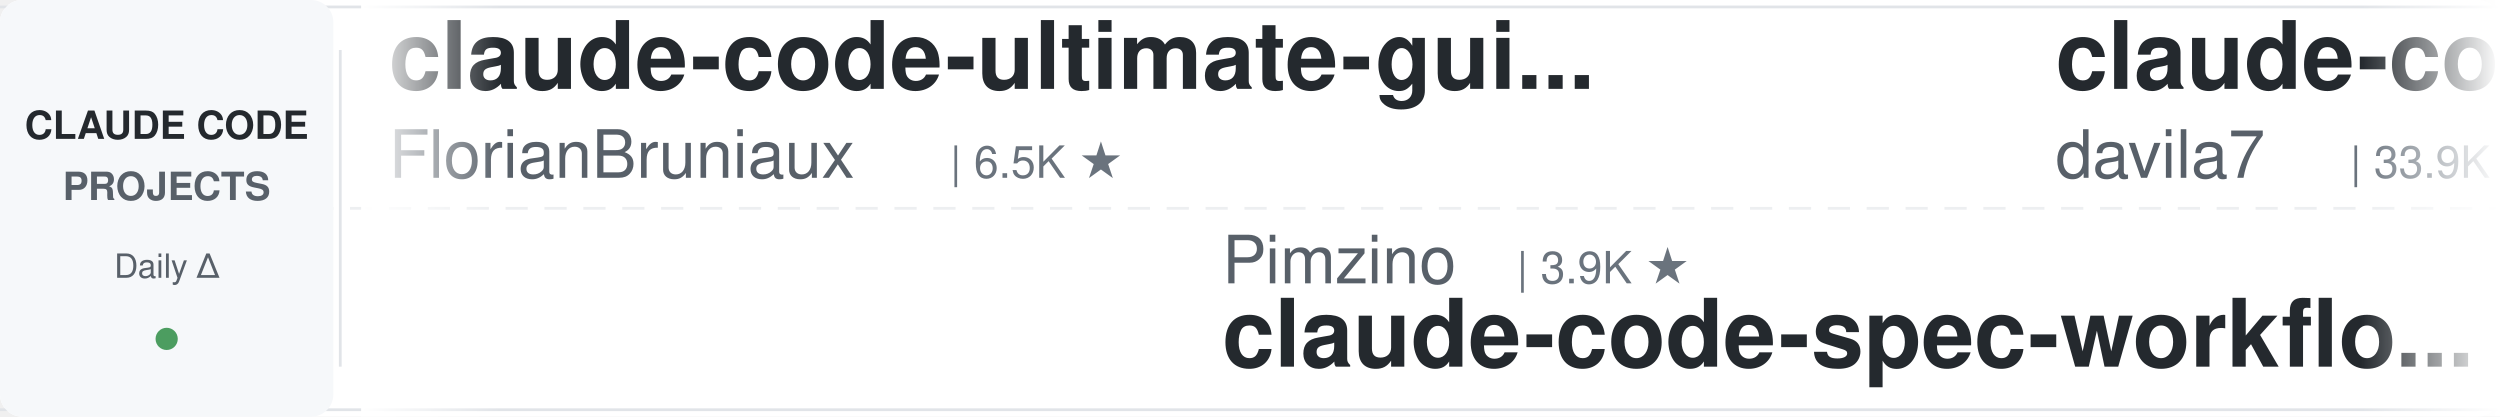
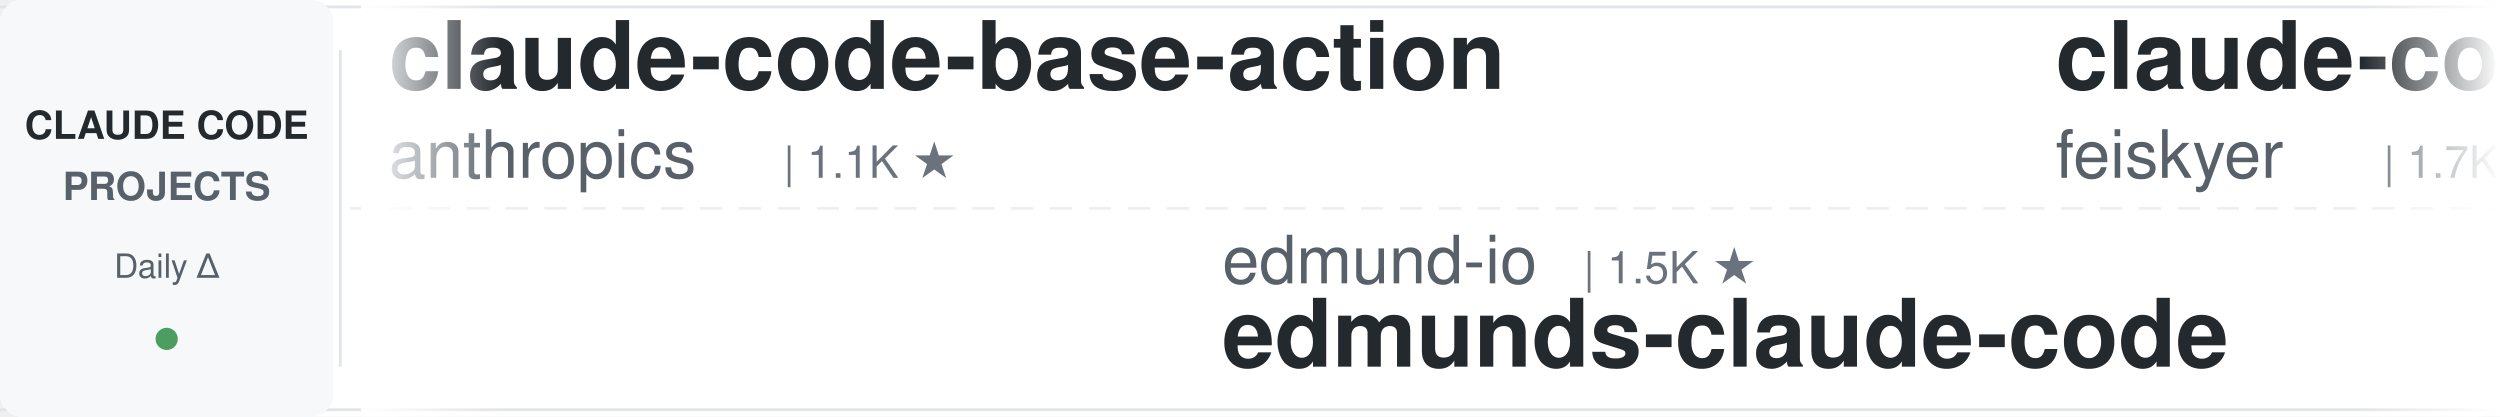
<svg xmlns="http://www.w3.org/2000/svg" width="900" height="150">
  <defs>
    <linearGradient id="leftFade" x1="0%" y1="0%" x2="100%" y2="0%">
      <stop offset="0%" style="stop-color:#ffffff;stop-opacity:1" />
      <stop offset="100%" style="stop-color:#ffffff;stop-opacity:0" />
    </linearGradient>
    <linearGradient id="rightFade" x1="0%" y1="0%" x2="100%" y2="0%">
      <stop offset="0%" style="stop-color:#ffffff;stop-opacity:0" />
      <stop offset="100%" style="stop-color:#ffffff;stop-opacity:1" />
    </linearGradient>
  </defs>
  <rect width="900" height="150" fill="#ffffff" rx="8" />
  <rect x="0" y="2" width="900" height="1" fill="#e1e4e8" />
  <rect x="0" y="147" width="900" height="1" fill="#e1e4e8" />
  <line x1="0" y1="75" x2="900" y2="75" stroke="#e1e4e8" stroke-width="1" stroke-dasharray="8 6" opacity="0.6" />
  <rect x="0" y="0" width="120" height="150" fill="#f6f8fa" rx="8" />
  <text x="60" y="50" font-family="-apple-system, BlinkMacSystemFont, 'Segoe UI', Helvetica, Arial, sans-serif" font-size="14" font-weight="600" fill="#24292e" text-anchor="middle">CLAUDE CODE</text>
  <text x="60" y="72" font-family="-apple-system, BlinkMacSystemFont, 'Segoe UI', Helvetica, Arial, sans-serif" font-size="14" font-weight="600" fill="#586069" text-anchor="middle">PROJECTS</text>
  <text x="60" y="100" font-family="-apple-system, BlinkMacSystemFont, 'Segoe UI', Helvetica, Arial, sans-serif" font-size="12" font-weight="500" fill="#586069" text-anchor="middle">Daily Δ</text>
  <circle cx="60" cy="122" r="4" fill="#22863a" opacity="0.8" />
  <rect x="122" y="18" width="1" height="114" fill="#e1e4e8" />
  <clipPath id="tickerClip">
    <rect x="130" y="0" width="770" height="150" />
  </clipPath>
  <g clip-path="url(#tickerClip)">
    <g id="tickerItems">
      <animateTransform attributeName="transform" attributeType="XML" type="translate" from="0 0" to="-3000 0" dur="54s" repeatCount="indefinite" />
      <g transform="translate(0, 0)">
-         <text x="140" y="32" font-family="-apple-system, BlinkMacSystemFont, 'Segoe UI', Helvetica, Arial, sans-serif" font-size="34" font-weight="600" fill="#24292e">claude-code-ultimate-gui...</text>
-         <text x="140" y="64" font-family="-apple-system, BlinkMacSystemFont, 'Segoe UI', Helvetica, Arial, sans-serif" font-size="24" font-weight="400" fill="#586069">FlorianBruniaux</text>
-         <text x="342" y="64" font-family="-apple-system, BlinkMacSystemFont, 'Segoe UI', Helvetica, Arial, sans-serif" font-size="16" font-weight="500" fill="#6a737d">| 6.5K ★</text>
+         <text x="140" y="32" font-family="-apple-system, BlinkMacSystemFont, 'Segoe UI', Helvetica, Arial, sans-serif" font-size="34" font-weight="600" fill="#24292e">claude-code-base-action</text>
+         <text x="140" y="64" font-family="-apple-system, BlinkMacSystemFont, 'Segoe UI', Helvetica, Arial, sans-serif" font-size="24" font-weight="400" fill="#586069">anthropics</text>
+         <text x="282" y="64" font-family="-apple-system, BlinkMacSystemFont, 'Segoe UI', Helvetica, Arial, sans-serif" font-size="16" font-weight="500" fill="#6a737d">| 1.1K ★</text>
      </g>
      <g transform="translate(300, 0)">
-         <text x="140" y="102" font-family="-apple-system, BlinkMacSystemFont, 'Segoe UI', Helvetica, Arial, sans-serif" font-size="24" font-weight="400" fill="#586069">Pimzino</text>
-         <text x="246" y="102" font-family="-apple-system, BlinkMacSystemFont, 'Segoe UI', Helvetica, Arial, sans-serif" font-size="16" font-weight="500" fill="#6a737d">| 3.9K ★</text>
-         <text x="140" y="132" font-family="-apple-system, BlinkMacSystemFont, 'Segoe UI', Helvetica, Arial, sans-serif" font-size="34" font-weight="600" fill="#24292e">claude-code-spec-workflo...</text>
+         <text x="140" y="102" font-family="-apple-system, BlinkMacSystemFont, 'Segoe UI', Helvetica, Arial, sans-serif" font-size="24" font-weight="400" fill="#586069">edmund-io</text>
+         <text x="270" y="102" font-family="-apple-system, BlinkMacSystemFont, 'Segoe UI', Helvetica, Arial, sans-serif" font-size="16" font-weight="500" fill="#6a737d">| 1.5K ★</text>
+         <text x="140" y="132" font-family="-apple-system, BlinkMacSystemFont, 'Segoe UI', Helvetica, Arial, sans-serif" font-size="34" font-weight="600" fill="#24292e">edmunds-claude-code</text>
      </g>
      <g transform="translate(600, 0)">
-         <text x="140" y="32" font-family="-apple-system, BlinkMacSystemFont, 'Segoe UI', Helvetica, Arial, sans-serif" font-size="34" font-weight="600" fill="#24292e">claude-code-templates</text>
-         <text x="140" y="64" font-family="-apple-system, BlinkMacSystemFont, 'Segoe UI', Helvetica, Arial, sans-serif" font-size="24" font-weight="400" fill="#586069">davila7</text>
-         <text x="246" y="64" font-family="-apple-system, BlinkMacSystemFont, 'Segoe UI', Helvetica, Arial, sans-serif" font-size="16" font-weight="500" fill="#6a737d">| 33.9K ★</text>
+         <text x="140" y="32" font-family="-apple-system, BlinkMacSystemFont, 'Segoe UI', Helvetica, Arial, sans-serif" font-size="34" font-weight="600" fill="#24292e">claude-code-settings</text>
+         <text x="140" y="64" font-family="-apple-system, BlinkMacSystemFont, 'Segoe UI', Helvetica, Arial, sans-serif" font-size="24" font-weight="400" fill="#586069">feiskyer</text>
+         <text x="258" y="64" font-family="-apple-system, BlinkMacSystemFont, 'Segoe UI', Helvetica, Arial, sans-serif" font-size="16" font-weight="500" fill="#6a737d">| 1.7K ★</text>
      </g>
      <g transform="translate(900, 0)">
-         <text x="140" y="102" font-family="-apple-system, BlinkMacSystemFont, 'Segoe UI', Helvetica, Arial, sans-serif" font-size="24" font-weight="400" fill="#586069">Donchitos</text>
-         <text x="270" y="102" font-family="-apple-system, BlinkMacSystemFont, 'Segoe UI', Helvetica, Arial, sans-serif" font-size="16" font-weight="500" fill="#6a737d">| 39.9K ★</text>
-         <text x="140" y="132" font-family="-apple-system, BlinkMacSystemFont, 'Segoe UI', Helvetica, Arial, sans-serif" font-size="34" font-weight="600" fill="#24292e">Claude-Code-Game-Studios</text>
+         <text x="140" y="102" font-family="-apple-system, BlinkMacSystemFont, 'Segoe UI', Helvetica, Arial, sans-serif" font-size="24" font-weight="400" fill="#586069">overwirehq</text>
+         <text x="282" y="102" font-family="-apple-system, BlinkMacSystemFont, 'Segoe UI', Helvetica, Arial, sans-serif" font-size="16" font-weight="500" fill="#6a737d">| 2.8K ★</text>
+         <text x="140" y="132" font-family="-apple-system, BlinkMacSystemFont, 'Segoe UI', Helvetica, Arial, sans-serif" font-size="34" font-weight="600" fill="#24292e">claude-code-telegram</text>
      </g>
      <g transform="translate(1200, 0)">
-         <text x="140" y="32" font-family="-apple-system, BlinkMacSystemFont, 'Segoe UI', Helvetica, Arial, sans-serif" font-size="34" font-weight="600" fill="#24292e">ClaudeCode-Portable</text>
-         <text x="140" y="64" font-family="-apple-system, BlinkMacSystemFont, 'Segoe UI', Helvetica, Arial, sans-serif" font-size="24" font-weight="400" fill="#586069">techjarves</text>
-         <text x="282" y="64" font-family="-apple-system, BlinkMacSystemFont, 'Segoe UI', Helvetica, Arial, sans-serif" font-size="16" font-weight="500" fill="#6a737d">| 1.6K ★</text>
+         <text x="140" y="32" font-family="-apple-system, BlinkMacSystemFont, 'Segoe UI', Helvetica, Arial, sans-serif" font-size="34" font-weight="600" fill="#24292e">awesome-claude-code-suba...</text>
+         <text x="140" y="64" font-family="-apple-system, BlinkMacSystemFont, 'Segoe UI', Helvetica, Arial, sans-serif" font-size="24" font-weight="400" fill="#586069">VoltAgent</text>
+         <text x="270" y="64" font-family="-apple-system, BlinkMacSystemFont, 'Segoe UI', Helvetica, Arial, sans-serif" font-size="16" font-weight="500" fill="#6a737d">| 26.6K ★</text>
      </g>
      <g transform="translate(1500, 0)">
-         <text x="140" y="102" font-family="-apple-system, BlinkMacSystemFont, 'Segoe UI', Helvetica, Arial, sans-serif" font-size="24" font-weight="400" fill="#586069">Piebald-AI</text>
-         <text x="282" y="102" font-family="-apple-system, BlinkMacSystemFont, 'Segoe UI', Helvetica, Arial, sans-serif" font-size="16" font-weight="500" fill="#6a737d">| 13.2K ★</text>
-         <text x="140" y="132" font-family="-apple-system, BlinkMacSystemFont, 'Segoe UI', Helvetica, Arial, sans-serif" font-size="34" font-weight="600" fill="#24292e">claude-code-system-promp...</text>
+         <text x="140" y="102" font-family="-apple-system, BlinkMacSystemFont, 'Segoe UI', Helvetica, Arial, sans-serif" font-size="24" font-weight="400" fill="#586069">anthropics</text>
+         <text x="282" y="102" font-family="-apple-system, BlinkMacSystemFont, 'Segoe UI', Helvetica, Arial, sans-serif" font-size="16" font-weight="500" fill="#6a737d">| 10.0K ★</text>
+         <text x="140" y="132" font-family="-apple-system, BlinkMacSystemFont, 'Segoe UI', Helvetica, Arial, sans-serif" font-size="34" font-weight="600" fill="#24292e">claude-code-action</text>
      </g>
      <g transform="translate(1800, 0)">
-         <text x="140" y="32" font-family="-apple-system, BlinkMacSystemFont, 'Segoe UI', Helvetica, Arial, sans-serif" font-size="34" font-weight="600" fill="#24292e">edmunds-claude-code</text>
-         <text x="140" y="64" font-family="-apple-system, BlinkMacSystemFont, 'Segoe UI', Helvetica, Arial, sans-serif" font-size="24" font-weight="400" fill="#586069">edmund-io</text>
-         <text x="270" y="64" font-family="-apple-system, BlinkMacSystemFont, 'Segoe UI', Helvetica, Arial, sans-serif" font-size="16" font-weight="500" fill="#6a737d">| 1.5K ★</text>
+         <text x="140" y="32" font-family="-apple-system, BlinkMacSystemFont, 'Segoe UI', Helvetica, Arial, sans-serif" font-size="34" font-weight="600" fill="#24292e">my-claude-code-setup</text>
+         <text x="140" y="64" font-family="-apple-system, BlinkMacSystemFont, 'Segoe UI', Helvetica, Arial, sans-serif" font-size="24" font-weight="400" fill="#586069">centminmod</text>
+         <text x="282" y="64" font-family="-apple-system, BlinkMacSystemFont, 'Segoe UI', Helvetica, Arial, sans-serif" font-size="16" font-weight="500" fill="#6a737d">| 2.7K ★</text>
      </g>
      <g transform="translate(2100, 0)">
-         <text x="140" y="102" font-family="-apple-system, BlinkMacSystemFont, 'Segoe UI', Helvetica, Arial, sans-serif" font-size="24" font-weight="400" fill="#586069">AprilNEA</text>
-         <text x="258" y="102" font-family="-apple-system, BlinkMacSystemFont, 'Segoe UI', Helvetica, Arial, sans-serif" font-size="16" font-weight="500" fill="#6a737d">| 393 ★</text>
-         <text x="140" y="132" font-family="-apple-system, BlinkMacSystemFont, 'Segoe UI', Helvetica, Arial, sans-serif" font-size="34" font-weight="600" fill="#24292e">claude-code-source</text>
+         <text x="140" y="102" font-family="-apple-system, BlinkMacSystemFont, 'Segoe UI', Helvetica, Arial, sans-serif" font-size="24" font-weight="400" fill="#586069">lorryjovens-hub</text>
+         <text x="342" y="102" font-family="-apple-system, BlinkMacSystemFont, 'Segoe UI', Helvetica, Arial, sans-serif" font-size="16" font-weight="500" fill="#6a737d">| 1.7K ★</text>
+         <text x="140" y="132" font-family="-apple-system, BlinkMacSystemFont, 'Segoe UI', Helvetica, Arial, sans-serif" font-size="34" font-weight="600" fill="#24292e">claude-code-rust</text>
      </g>
      <g transform="translate(2400, 0)">
-         <text x="140" y="32" font-family="-apple-system, BlinkMacSystemFont, 'Segoe UI', Helvetica, Arial, sans-serif" font-size="34" font-weight="600" fill="#24292e">claude-code-rust</text>
-         <text x="140" y="64" font-family="-apple-system, BlinkMacSystemFont, 'Segoe UI', Helvetica, Arial, sans-serif" font-size="24" font-weight="400" fill="#586069">lorryjovens-hub</text>
-         <text x="342" y="64" font-family="-apple-system, BlinkMacSystemFont, 'Segoe UI', Helvetica, Arial, sans-serif" font-size="16" font-weight="500" fill="#6a737d">| 1.7K ★</text>
+         <text x="140" y="32" font-family="-apple-system, BlinkMacSystemFont, 'Segoe UI', Helvetica, Arial, sans-serif" font-size="34" font-weight="600" fill="#24292e">claude-code-proxy</text>
+         <text x="140" y="64" font-family="-apple-system, BlinkMacSystemFont, 'Segoe UI', Helvetica, Arial, sans-serif" font-size="24" font-weight="400" fill="#586069">1rgs</text>
+         <text x="210" y="64" font-family="-apple-system, BlinkMacSystemFont, 'Segoe UI', Helvetica, Arial, sans-serif" font-size="16" font-weight="500" fill="#6a737d">| 3.8K ★</text>
      </g>
      <g transform="translate(2700, 0)">
-         <text x="140" y="102" font-family="-apple-system, BlinkMacSystemFont, 'Segoe UI', Helvetica, Arial, sans-serif" font-size="24" font-weight="400" fill="#586069">Alishahryar1</text>
-         <text x="306" y="102" font-family="-apple-system, BlinkMacSystemFont, 'Segoe UI', Helvetica, Arial, sans-serif" font-size="16" font-weight="500" fill="#6a737d">| 71.0K ★</text>
-         <text x="140" y="132" font-family="-apple-system, BlinkMacSystemFont, 'Segoe UI', Helvetica, Arial, sans-serif" font-size="34" font-weight="600" fill="#24292e">free-claude-code</text>
+         <text x="140" y="102" font-family="-apple-system, BlinkMacSystemFont, 'Segoe UI', Helvetica, Arial, sans-serif" font-size="24" font-weight="400" fill="#586069">oboard</text>
+         <text x="234" y="102" font-family="-apple-system, BlinkMacSystemFont, 'Segoe UI', Helvetica, Arial, sans-serif" font-size="16" font-weight="500" fill="#6a737d">| 3.3K ★</text>
+         <text x="140" y="132" font-family="-apple-system, BlinkMacSystemFont, 'Segoe UI', Helvetica, Arial, sans-serif" font-size="34" font-weight="600" fill="#24292e">claude-code-rev</text>
      </g>
      <g transform="translate(3000, 0)">
-         <text x="140" y="32" font-family="-apple-system, BlinkMacSystemFont, 'Segoe UI', Helvetica, Arial, sans-serif" font-size="34" font-weight="600" fill="#24292e">claude-code-ultimate-gui...</text>
-         <text x="140" y="64" font-family="-apple-system, BlinkMacSystemFont, 'Segoe UI', Helvetica, Arial, sans-serif" font-size="24" font-weight="400" fill="#586069">FlorianBruniaux</text>
-         <text x="342" y="64" font-family="-apple-system, BlinkMacSystemFont, 'Segoe UI', Helvetica, Arial, sans-serif" font-size="16" font-weight="500" fill="#6a737d">| 6.5K ★</text>
+         <text x="140" y="32" font-family="-apple-system, BlinkMacSystemFont, 'Segoe UI', Helvetica, Arial, sans-serif" font-size="34" font-weight="600" fill="#24292e">claude-code-base-action</text>
+         <text x="140" y="64" font-family="-apple-system, BlinkMacSystemFont, 'Segoe UI', Helvetica, Arial, sans-serif" font-size="24" font-weight="400" fill="#586069">anthropics</text>
+         <text x="282" y="64" font-family="-apple-system, BlinkMacSystemFont, 'Segoe UI', Helvetica, Arial, sans-serif" font-size="16" font-weight="500" fill="#6a737d">| 1.1K ★</text>
      </g>
      <g transform="translate(3300, 0)">
-         <text x="140" y="102" font-family="-apple-system, BlinkMacSystemFont, 'Segoe UI', Helvetica, Arial, sans-serif" font-size="24" font-weight="400" fill="#586069">Pimzino</text>
-         <text x="246" y="102" font-family="-apple-system, BlinkMacSystemFont, 'Segoe UI', Helvetica, Arial, sans-serif" font-size="16" font-weight="500" fill="#6a737d">| 3.9K ★</text>
-         <text x="140" y="132" font-family="-apple-system, BlinkMacSystemFont, 'Segoe UI', Helvetica, Arial, sans-serif" font-size="34" font-weight="600" fill="#24292e">claude-code-spec-workflo...</text>
+         <text x="140" y="102" font-family="-apple-system, BlinkMacSystemFont, 'Segoe UI', Helvetica, Arial, sans-serif" font-size="24" font-weight="400" fill="#586069">edmund-io</text>
+         <text x="270" y="102" font-family="-apple-system, BlinkMacSystemFont, 'Segoe UI', Helvetica, Arial, sans-serif" font-size="16" font-weight="500" fill="#6a737d">| 1.5K ★</text>
+         <text x="140" y="132" font-family="-apple-system, BlinkMacSystemFont, 'Segoe UI', Helvetica, Arial, sans-serif" font-size="34" font-weight="600" fill="#24292e">edmunds-claude-code</text>
      </g>
      <g transform="translate(3600, 0)">
-         <text x="140" y="32" font-family="-apple-system, BlinkMacSystemFont, 'Segoe UI', Helvetica, Arial, sans-serif" font-size="34" font-weight="600" fill="#24292e">claude-code-templates</text>
-         <text x="140" y="64" font-family="-apple-system, BlinkMacSystemFont, 'Segoe UI', Helvetica, Arial, sans-serif" font-size="24" font-weight="400" fill="#586069">davila7</text>
-         <text x="246" y="64" font-family="-apple-system, BlinkMacSystemFont, 'Segoe UI', Helvetica, Arial, sans-serif" font-size="16" font-weight="500" fill="#6a737d">| 33.9K ★</text>
+         <text x="140" y="32" font-family="-apple-system, BlinkMacSystemFont, 'Segoe UI', Helvetica, Arial, sans-serif" font-size="34" font-weight="600" fill="#24292e">claude-code-settings</text>
+         <text x="140" y="64" font-family="-apple-system, BlinkMacSystemFont, 'Segoe UI', Helvetica, Arial, sans-serif" font-size="24" font-weight="400" fill="#586069">feiskyer</text>
+         <text x="258" y="64" font-family="-apple-system, BlinkMacSystemFont, 'Segoe UI', Helvetica, Arial, sans-serif" font-size="16" font-weight="500" fill="#6a737d">| 1.7K ★</text>
      </g>
      <g transform="translate(3900, 0)">
-         <text x="140" y="102" font-family="-apple-system, BlinkMacSystemFont, 'Segoe UI', Helvetica, Arial, sans-serif" font-size="24" font-weight="400" fill="#586069">Donchitos</text>
-         <text x="270" y="102" font-family="-apple-system, BlinkMacSystemFont, 'Segoe UI', Helvetica, Arial, sans-serif" font-size="16" font-weight="500" fill="#6a737d">| 39.9K ★</text>
-         <text x="140" y="132" font-family="-apple-system, BlinkMacSystemFont, 'Segoe UI', Helvetica, Arial, sans-serif" font-size="34" font-weight="600" fill="#24292e">Claude-Code-Game-Studios</text>
+         <text x="140" y="102" font-family="-apple-system, BlinkMacSystemFont, 'Segoe UI', Helvetica, Arial, sans-serif" font-size="24" font-weight="400" fill="#586069">overwirehq</text>
+         <text x="282" y="102" font-family="-apple-system, BlinkMacSystemFont, 'Segoe UI', Helvetica, Arial, sans-serif" font-size="16" font-weight="500" fill="#6a737d">| 2.8K ★</text>
+         <text x="140" y="132" font-family="-apple-system, BlinkMacSystemFont, 'Segoe UI', Helvetica, Arial, sans-serif" font-size="34" font-weight="600" fill="#24292e">claude-code-telegram</text>
      </g>
    </g>
  </g>
  <rect x="130" y="0" width="50" height="150" fill="url(#leftFade)" />
  <rect x="850" y="0" width="50" height="150" fill="url(#rightFade)" />
</svg>
